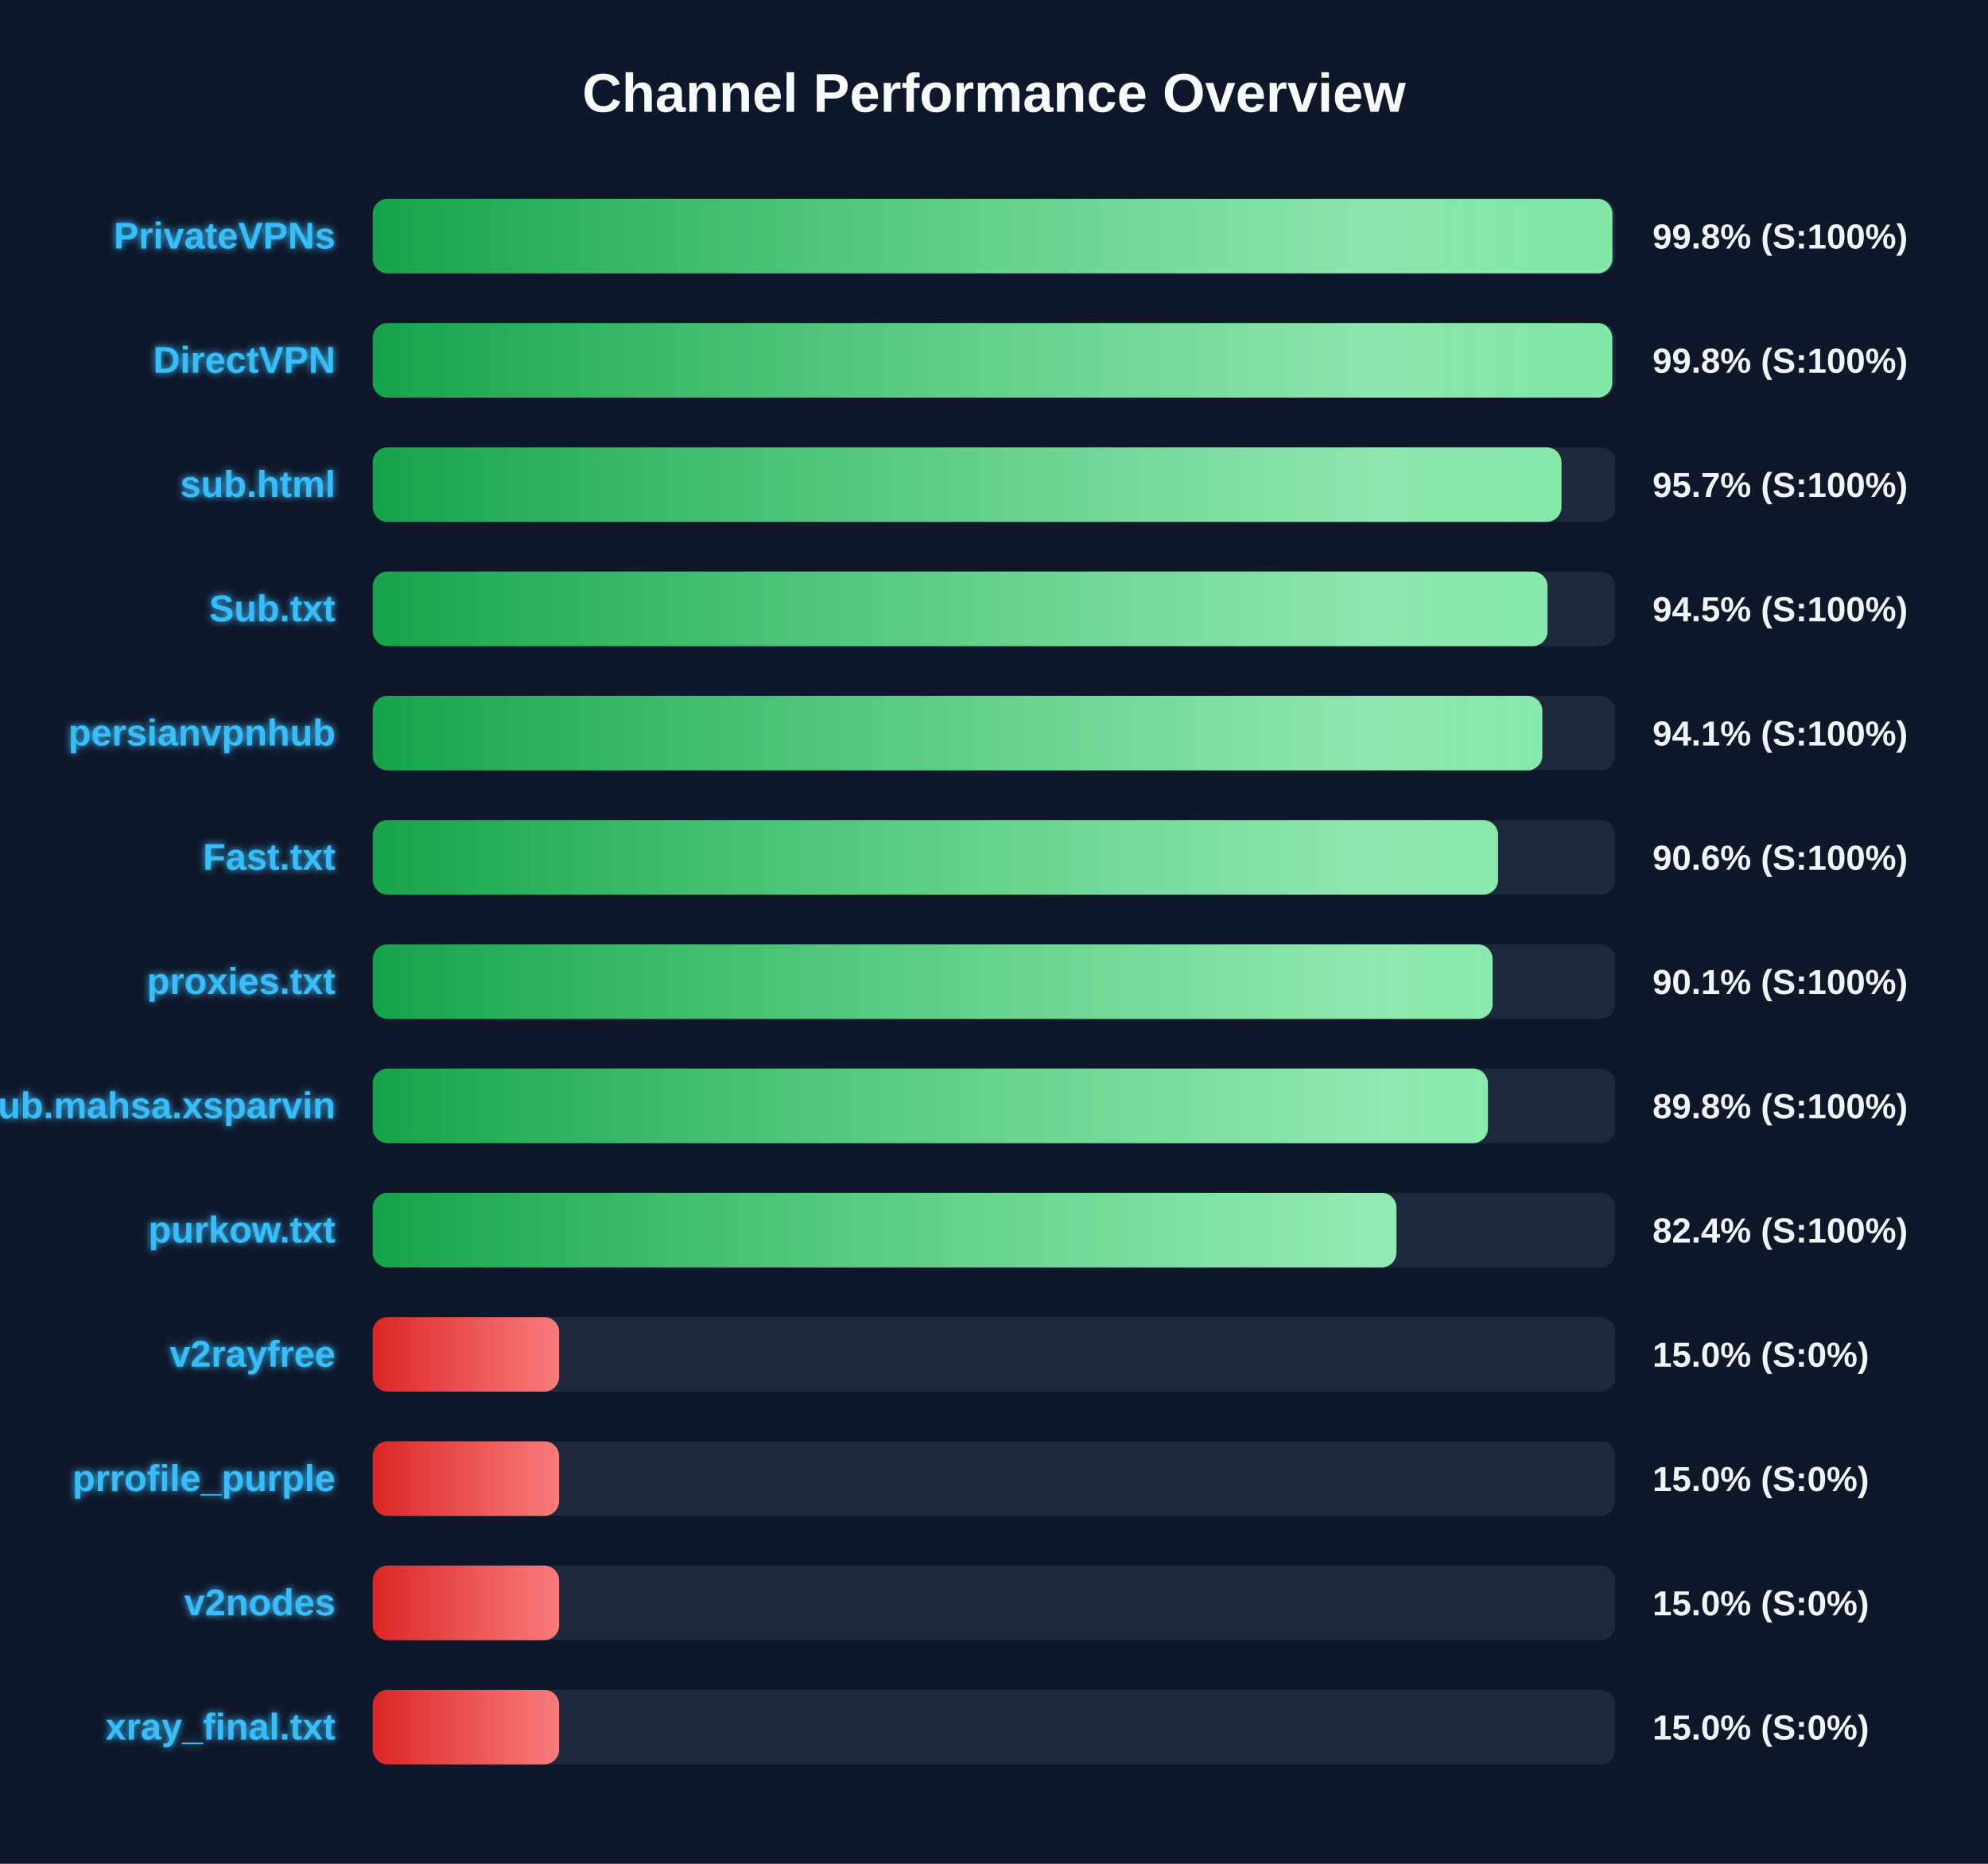
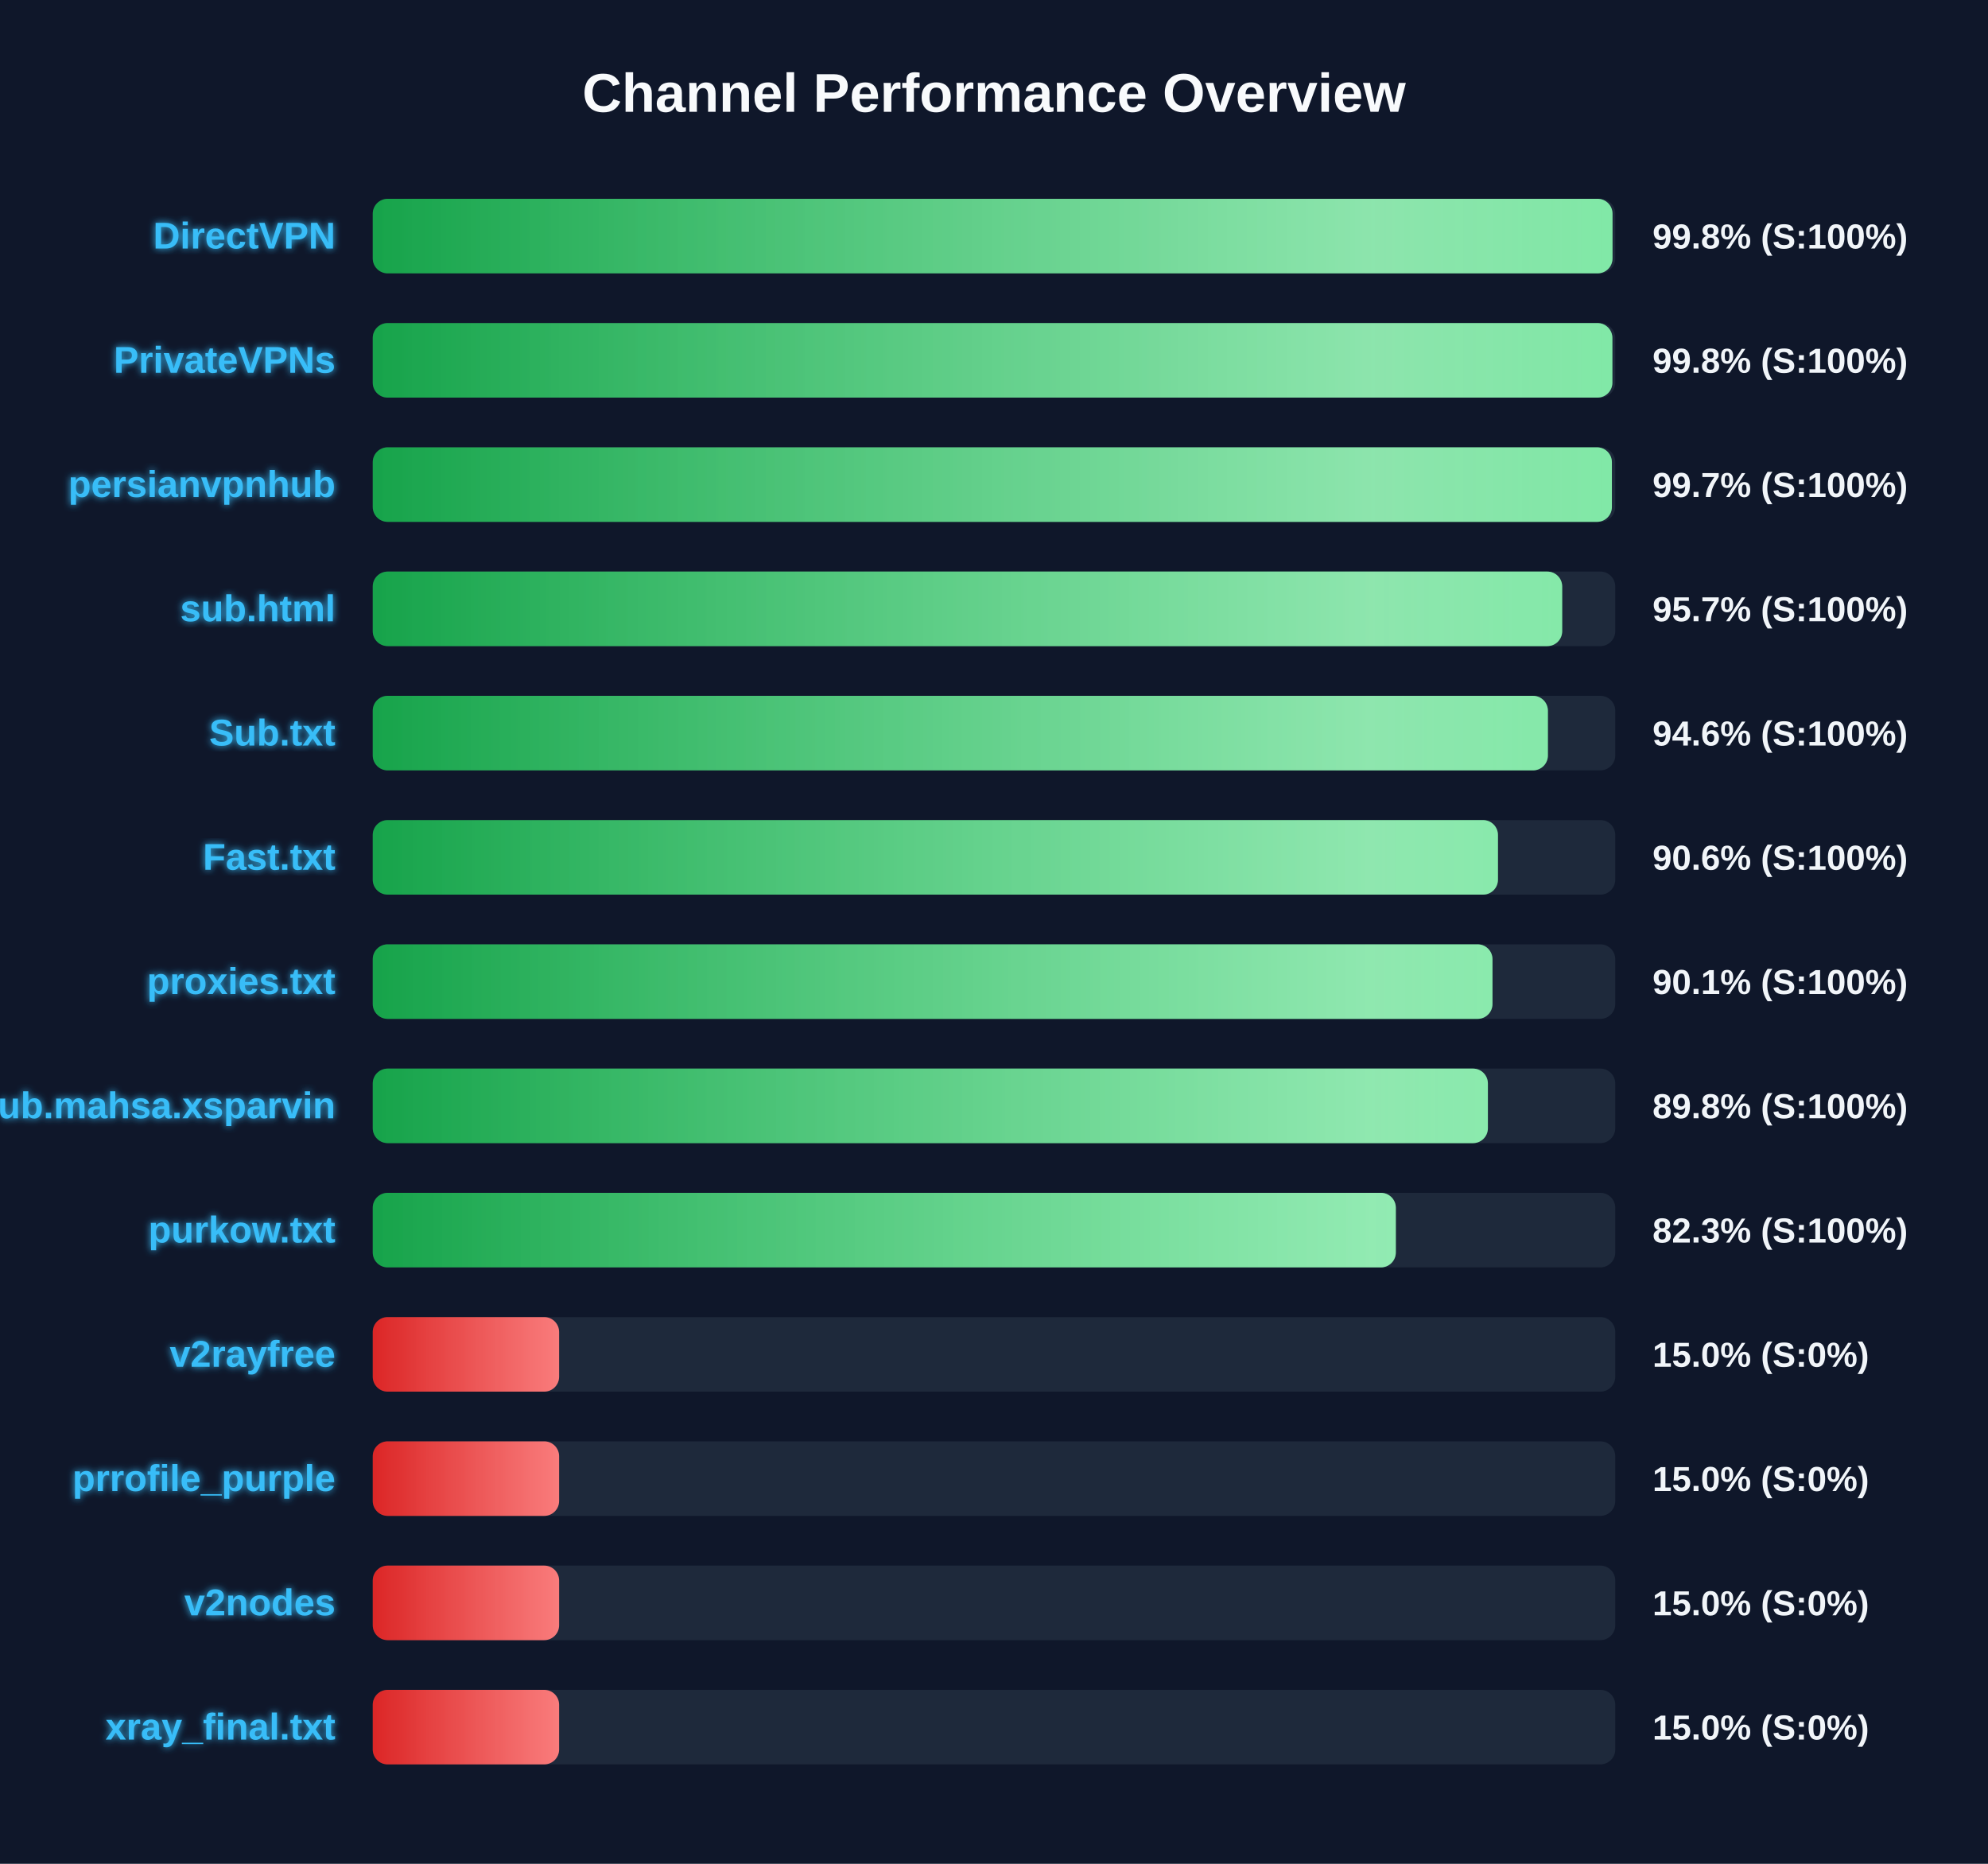
<svg xmlns="http://www.w3.org/2000/svg" width="800" height="750" version="1.1">
  <defs>
    <linearGradient id="grad-green" x1="0%" y1="0%" x2="100%" y2="0%">
      <stop offset="0%" stop-color="#16a34a" />
      <stop offset="100%" stop-color="#4ade80" />
    </linearGradient>
    <linearGradient id="grad-yellow" x1="0%" y1="0%" x2="100%" y2="0%">
      <stop offset="0%" stop-color="#ca8a04" />
      <stop offset="100%" stop-color="#fde047" />
    </linearGradient>
    <linearGradient id="grad-red" x1="0%" y1="0%" x2="100%" y2="0%">
      <stop offset="0%" stop-color="#dc2626" />
      <stop offset="100%" stop-color="#f87171" />
    </linearGradient>
    <linearGradient id="shimmer" x1="0%" y1="0%" x2="100%" y2="0%">
      <stop offset="0%" stop-color="rgba(255,255,255,0)" />
      <stop offset="50%" stop-color="rgba(255,255,255,0.4)" />
      <stop offset="100%" stop-color="rgba(255,255,255,0)" />
    </linearGradient>
    <filter id="glow" x="-20%" y="-20%" width="140%" height="140%">
      <feGaussianBlur stdDeviation="1.5" result="blur" />
      <feComposite in="SourceGraphic" in2="blur" operator="over" />
    </filter>
  </defs>
  <style>
        .bg-rect { fill: #0f172a; }
        .title { font: bold 22px 'Segoe UI', Arial, sans-serif; fill: #f8fafc; }
        .row { font: bold 15px 'Segoe UI', Arial, sans-serif; fill: #38bdf8; filter: url(#glow); }
        .score { font: bold 14px 'Segoe UI', Arial, sans-serif; fill: #f1f5f9; }
        @keyframes shimmer-anim {
            0% { transform: translateX(-100%); }
            100% { transform: translateX(200%); }
        }
        .shimmer-rect {
            animation: shimmer-anim 2.5s infinite linear;
        }
    </style>
  <rect width="100%" height="100%" class="bg-rect" />
  <text x="400" y="45" text-anchor="middle" class="title">Channel Performance Overview</text>
  <rect x="150" y="80" width="500" height="30" fill="#1e293b" rx="6" />
  <clipPath id="clip-0">
-     <rect x="150" y="80" width="498.85" height="30" rx="6" />
+     <rect x="150" y="80" width="498.9" height="30" rx="6" />
  </clipPath>
-   <rect x="150" y="80" width="498.85" height="30" fill="url(#grad-green)" rx="6" />
+   <rect x="150" y="80" width="498.9" height="30" fill="url(#grad-green)" rx="6" />
  <g clip-path="url(#clip-0)">
    <rect x="150" y="80" width="100%" height="30" fill="url(#shimmer)" class="shimmer-rect" />
  </g>
-   <text x="135" y="100" text-anchor="end" class="row">PrivateVPNs</text>
+   <text x="135" y="100" text-anchor="end" class="row">DirectVPN</text>
  <text x="665" y="100" text-anchor="start" class="score">99.8% (S:100%)</text>
  <rect x="150" y="130" width="500" height="30" fill="#1e293b" rx="6" />
  <clipPath id="clip-1">
-     <rect x="150" y="130" width="498.8" height="30" rx="6" />
+     <rect x="150" y="130" width="498.85" height="30" rx="6" />
  </clipPath>
-   <rect x="150" y="130" width="498.8" height="30" fill="url(#grad-green)" rx="6" />
+   <rect x="150" y="130" width="498.85" height="30" fill="url(#grad-green)" rx="6" />
  <g clip-path="url(#clip-1)">
    <rect x="150" y="130" width="100%" height="30" fill="url(#shimmer)" class="shimmer-rect" />
  </g>
-   <text x="135" y="150" text-anchor="end" class="row">DirectVPN</text>
+   <text x="135" y="150" text-anchor="end" class="row">PrivateVPNs</text>
  <text x="665" y="150" text-anchor="start" class="score">99.8% (S:100%)</text>
  <rect x="150" y="180" width="500" height="30" fill="#1e293b" rx="6" />
  <clipPath id="clip-2">
-     <rect x="150" y="180" width="478.35" height="30" rx="6" />
+     <rect x="150" y="180" width="498.65" height="30" rx="6" />
  </clipPath>
-   <rect x="150" y="180" width="478.35" height="30" fill="url(#grad-green)" rx="6" />
+   <rect x="150" y="180" width="498.65" height="30" fill="url(#grad-green)" rx="6" />
  <g clip-path="url(#clip-2)">
    <rect x="150" y="180" width="100%" height="30" fill="url(#shimmer)" class="shimmer-rect" />
  </g>
-   <text x="135" y="200" text-anchor="end" class="row">sub.html</text>
-   <text x="665" y="200" text-anchor="start" class="score">95.7% (S:100%)</text>
+   <text x="135" y="200" text-anchor="end" class="row">persianvpnhub</text>
+   <text x="665" y="200" text-anchor="start" class="score">99.7% (S:100%)</text>
  <rect x="150" y="230" width="500" height="30" fill="#1e293b" rx="6" />
  <clipPath id="clip-3">
-     <rect x="150" y="230" width="472.75" height="30" rx="6" />
+     <rect x="150" y="230" width="478.65" height="30" rx="6" />
  </clipPath>
-   <rect x="150" y="230" width="472.75" height="30" fill="url(#grad-green)" rx="6" />
+   <rect x="150" y="230" width="478.65" height="30" fill="url(#grad-green)" rx="6" />
  <g clip-path="url(#clip-3)">
    <rect x="150" y="230" width="100%" height="30" fill="url(#shimmer)" class="shimmer-rect" />
  </g>
-   <text x="135" y="250" text-anchor="end" class="row">Sub.txt</text>
-   <text x="665" y="250" text-anchor="start" class="score">94.5% (S:100%)</text>
+   <text x="135" y="250" text-anchor="end" class="row">sub.html</text>
+   <text x="665" y="250" text-anchor="start" class="score">95.7% (S:100%)</text>
  <rect x="150" y="280" width="500" height="30" fill="#1e293b" rx="6" />
  <clipPath id="clip-4">
-     <rect x="150" y="280" width="470.65" height="30" rx="6" />
+     <rect x="150" y="280" width="472.9" height="30" rx="6" />
  </clipPath>
-   <rect x="150" y="280" width="470.65" height="30" fill="url(#grad-green)" rx="6" />
+   <rect x="150" y="280" width="472.9" height="30" fill="url(#grad-green)" rx="6" />
  <g clip-path="url(#clip-4)">
    <rect x="150" y="280" width="100%" height="30" fill="url(#shimmer)" class="shimmer-rect" />
  </g>
-   <text x="135" y="300" text-anchor="end" class="row">persianvpnhub</text>
-   <text x="665" y="300" text-anchor="start" class="score">94.1% (S:100%)</text>
+   <text x="135" y="300" text-anchor="end" class="row">Sub.txt</text>
+   <text x="665" y="300" text-anchor="start" class="score">94.6% (S:100%)</text>
  <rect x="150" y="330" width="500" height="30" fill="#1e293b" rx="6" />
  <clipPath id="clip-5">
-     <rect x="150" y="330" width="452.85" height="30" rx="6" />
+     <rect x="150" y="330" width="452.8" height="30" rx="6" />
  </clipPath>
-   <rect x="150" y="330" width="452.85" height="30" fill="url(#grad-green)" rx="6" />
+   <rect x="150" y="330" width="452.8" height="30" fill="url(#grad-green)" rx="6" />
  <g clip-path="url(#clip-5)">
    <rect x="150" y="330" width="100%" height="30" fill="url(#shimmer)" class="shimmer-rect" />
  </g>
  <text x="135" y="350" text-anchor="end" class="row">Fast.txt</text>
  <text x="665" y="350" text-anchor="start" class="score">90.6% (S:100%)</text>
  <rect x="150" y="380" width="500" height="30" fill="#1e293b" rx="6" />
  <clipPath id="clip-6">
-     <rect x="150" y="380" width="450.65" height="30" rx="6" />
+     <rect x="150" y="380" width="450.6" height="30" rx="6" />
  </clipPath>
-   <rect x="150" y="380" width="450.65" height="30" fill="url(#grad-green)" rx="6" />
+   <rect x="150" y="380" width="450.6" height="30" fill="url(#grad-green)" rx="6" />
  <g clip-path="url(#clip-6)">
    <rect x="150" y="380" width="100%" height="30" fill="url(#shimmer)" class="shimmer-rect" />
  </g>
  <text x="135" y="400" text-anchor="end" class="row">proxies.txt</text>
  <text x="665" y="400" text-anchor="start" class="score">90.1% (S:100%)</text>
  <rect x="150" y="430" width="500" height="30" fill="#1e293b" rx="6" />
  <clipPath id="clip-7">
    <rect x="150" y="430" width="448.75" height="30" rx="6" />
  </clipPath>
  <rect x="150" y="430" width="448.75" height="30" fill="url(#grad-green)" rx="6" />
  <g clip-path="url(#clip-7)">
    <rect x="150" y="430" width="100%" height="30" fill="url(#shimmer)" class="shimmer-rect" />
  </g>
  <text x="135" y="450" text-anchor="end" class="row">Sub.mahsa.xsparvin</text>
  <text x="665" y="450" text-anchor="start" class="score">89.8% (S:100%)</text>
  <rect x="150" y="480" width="500" height="30" fill="#1e293b" rx="6" />
  <clipPath id="clip-8">
-     <rect x="150" y="480" width="411.95" height="30" rx="6" />
+     <rect x="150" y="480" width="411.7" height="30" rx="6" />
  </clipPath>
-   <rect x="150" y="480" width="411.95" height="30" fill="url(#grad-green)" rx="6" />
+   <rect x="150" y="480" width="411.7" height="30" fill="url(#grad-green)" rx="6" />
  <g clip-path="url(#clip-8)">
    <rect x="150" y="480" width="100%" height="30" fill="url(#shimmer)" class="shimmer-rect" />
  </g>
  <text x="135" y="500" text-anchor="end" class="row">purkow.txt</text>
-   <text x="665" y="500" text-anchor="start" class="score">82.4% (S:100%)</text>
+   <text x="665" y="500" text-anchor="start" class="score">82.3% (S:100%)</text>
  <rect x="150" y="530" width="500" height="30" fill="#1e293b" rx="6" />
  <clipPath id="clip-9">
    <rect x="150" y="530" width="75.0" height="30" rx="6" />
  </clipPath>
  <rect x="150" y="530" width="75.0" height="30" fill="url(#grad-red)" rx="6" />
  <g clip-path="url(#clip-9)">
    <rect x="150" y="530" width="100%" height="30" fill="url(#shimmer)" class="shimmer-rect" />
  </g>
  <text x="135" y="550" text-anchor="end" class="row">v2rayfree</text>
  <text x="665" y="550" text-anchor="start" class="score">15.0% (S:0%)</text>
  <rect x="150" y="580" width="500" height="30" fill="#1e293b" rx="6" />
  <clipPath id="clip-10">
    <rect x="150" y="580" width="75.0" height="30" rx="6" />
  </clipPath>
  <rect x="150" y="580" width="75.0" height="30" fill="url(#grad-red)" rx="6" />
  <g clip-path="url(#clip-10)">
    <rect x="150" y="580" width="100%" height="30" fill="url(#shimmer)" class="shimmer-rect" />
  </g>
  <text x="135" y="600" text-anchor="end" class="row">prrofile_purple</text>
  <text x="665" y="600" text-anchor="start" class="score">15.0% (S:0%)</text>
  <rect x="150" y="630" width="500" height="30" fill="#1e293b" rx="6" />
  <clipPath id="clip-11">
    <rect x="150" y="630" width="75.0" height="30" rx="6" />
  </clipPath>
  <rect x="150" y="630" width="75.0" height="30" fill="url(#grad-red)" rx="6" />
  <g clip-path="url(#clip-11)">
    <rect x="150" y="630" width="100%" height="30" fill="url(#shimmer)" class="shimmer-rect" />
  </g>
  <text x="135" y="650" text-anchor="end" class="row">v2nodes</text>
  <text x="665" y="650" text-anchor="start" class="score">15.0% (S:0%)</text>
  <rect x="150" y="680" width="500" height="30" fill="#1e293b" rx="6" />
  <clipPath id="clip-12">
    <rect x="150" y="680" width="75.0" height="30" rx="6" />
  </clipPath>
  <rect x="150" y="680" width="75.0" height="30" fill="url(#grad-red)" rx="6" />
  <g clip-path="url(#clip-12)">
    <rect x="150" y="680" width="100%" height="30" fill="url(#shimmer)" class="shimmer-rect" />
  </g>
  <text x="135" y="700" text-anchor="end" class="row">xray_final.txt</text>
  <text x="665" y="700" text-anchor="start" class="score">15.0% (S:0%)</text>
</svg>
